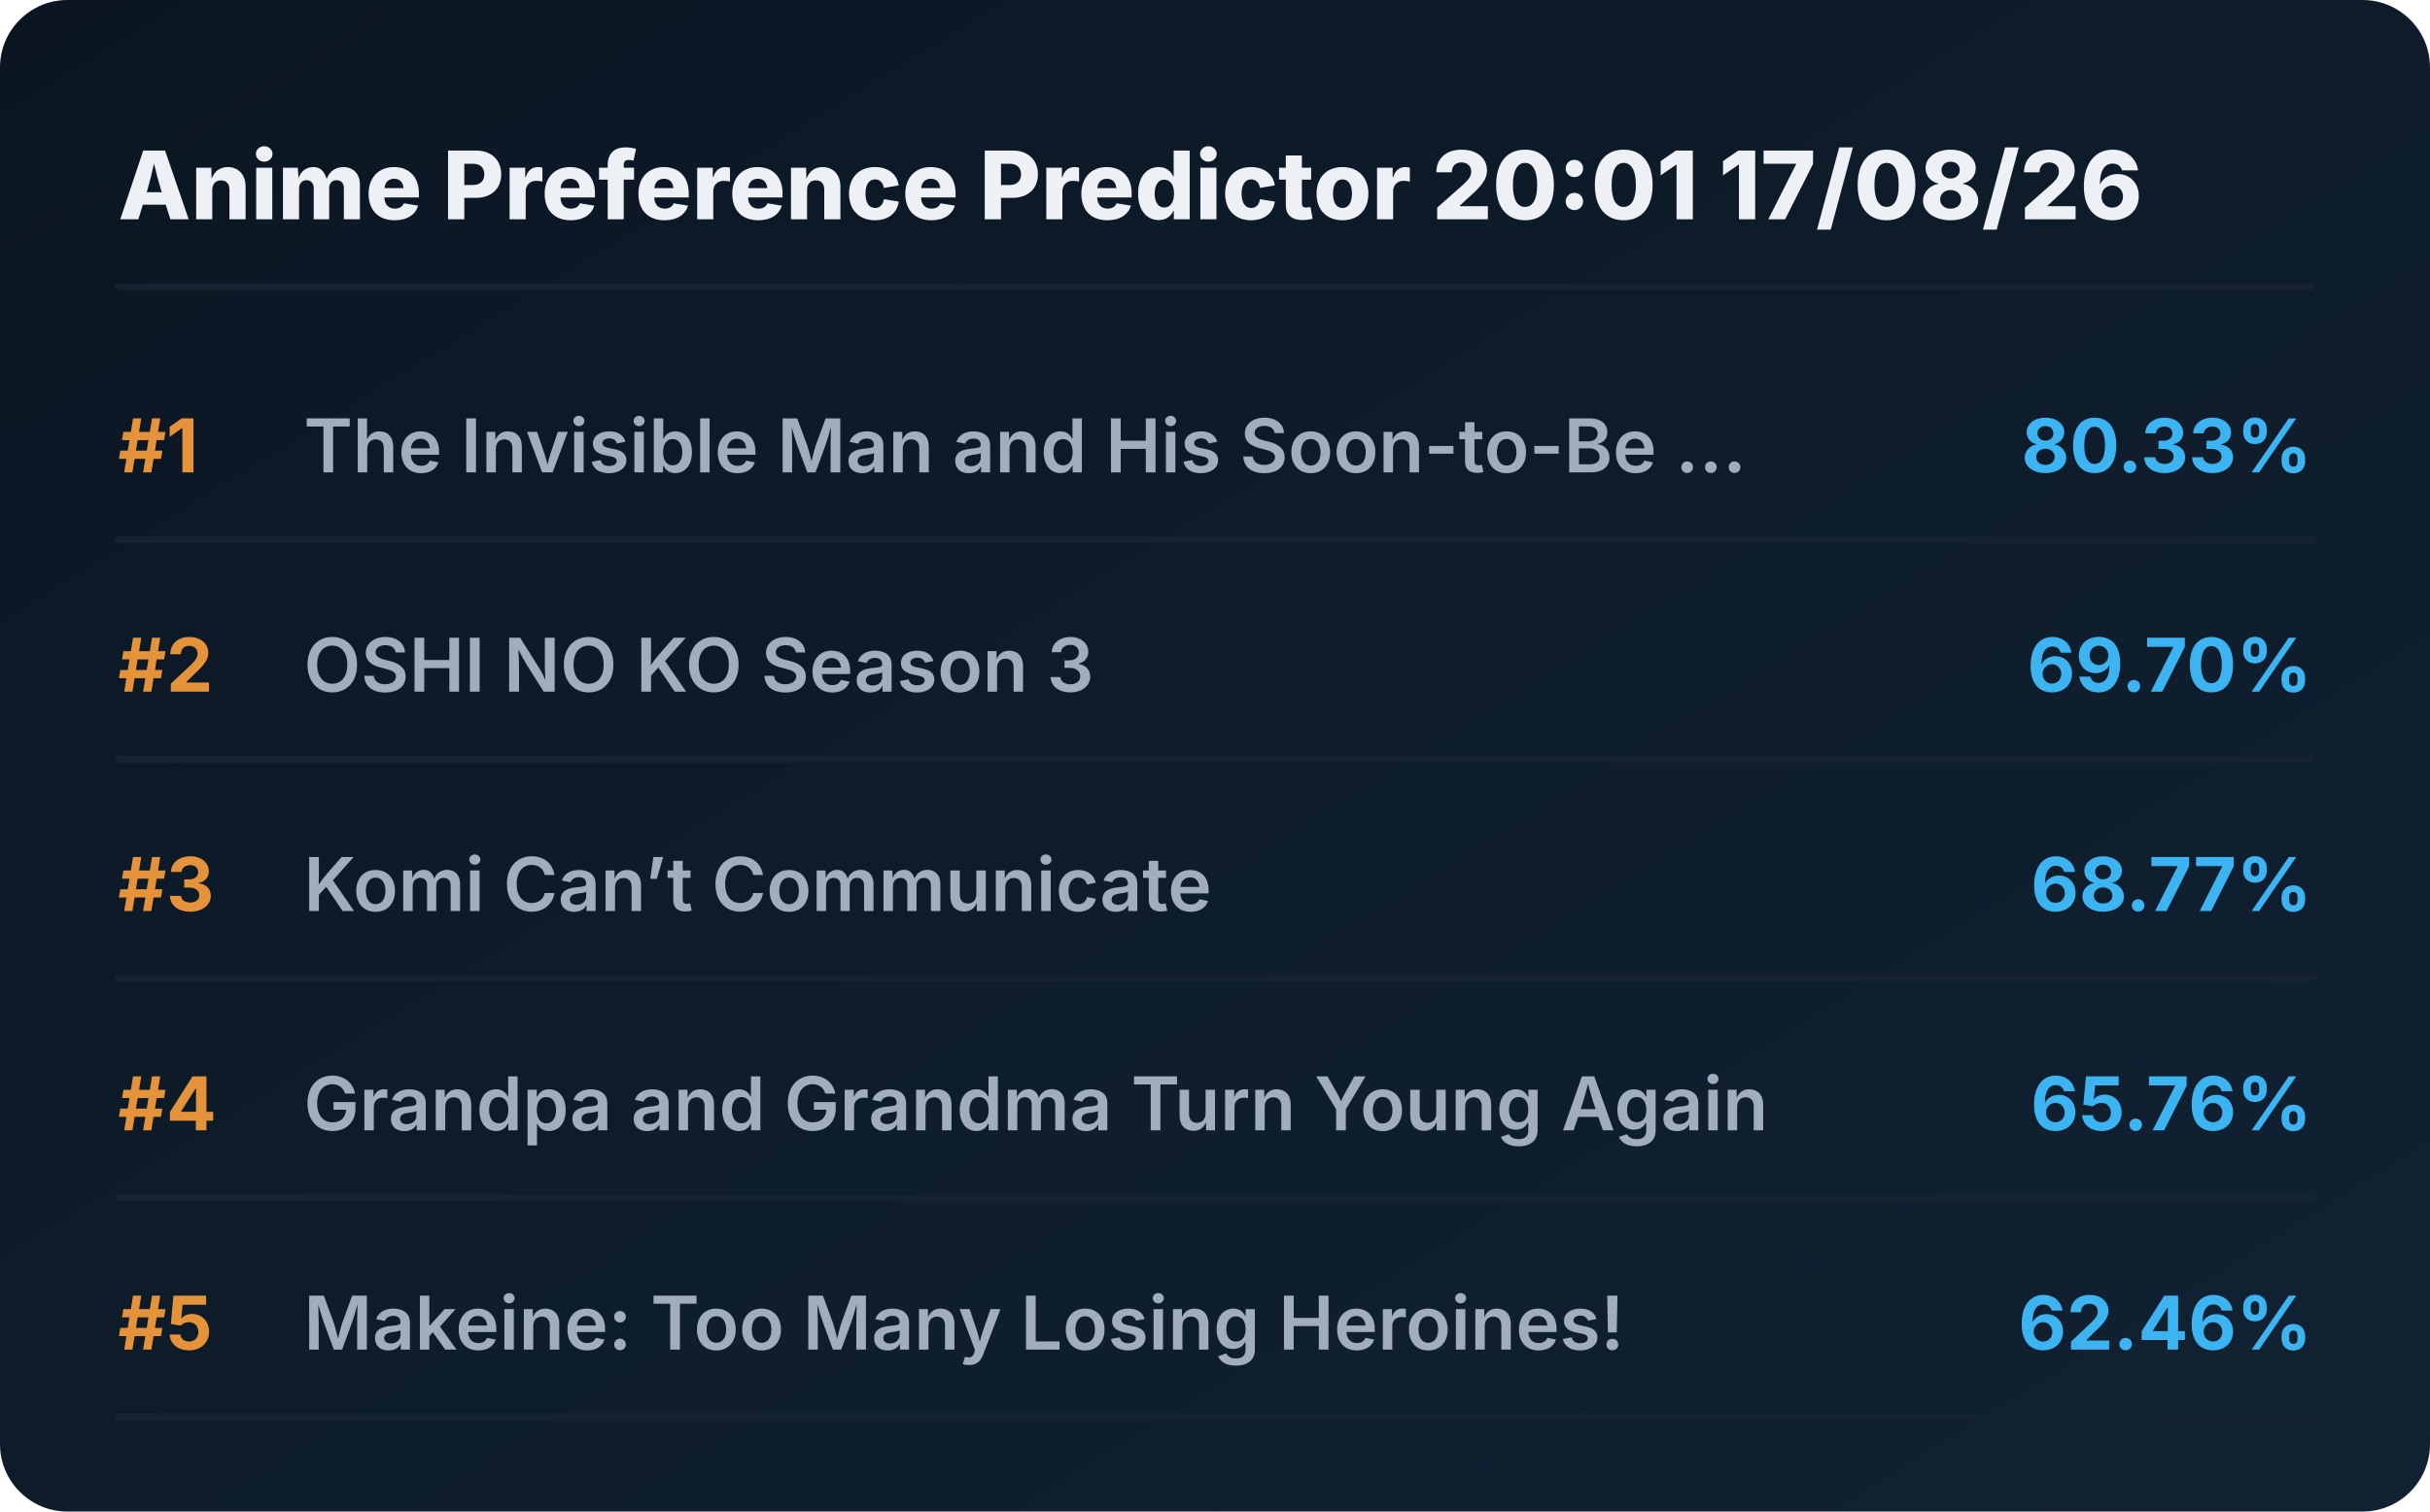
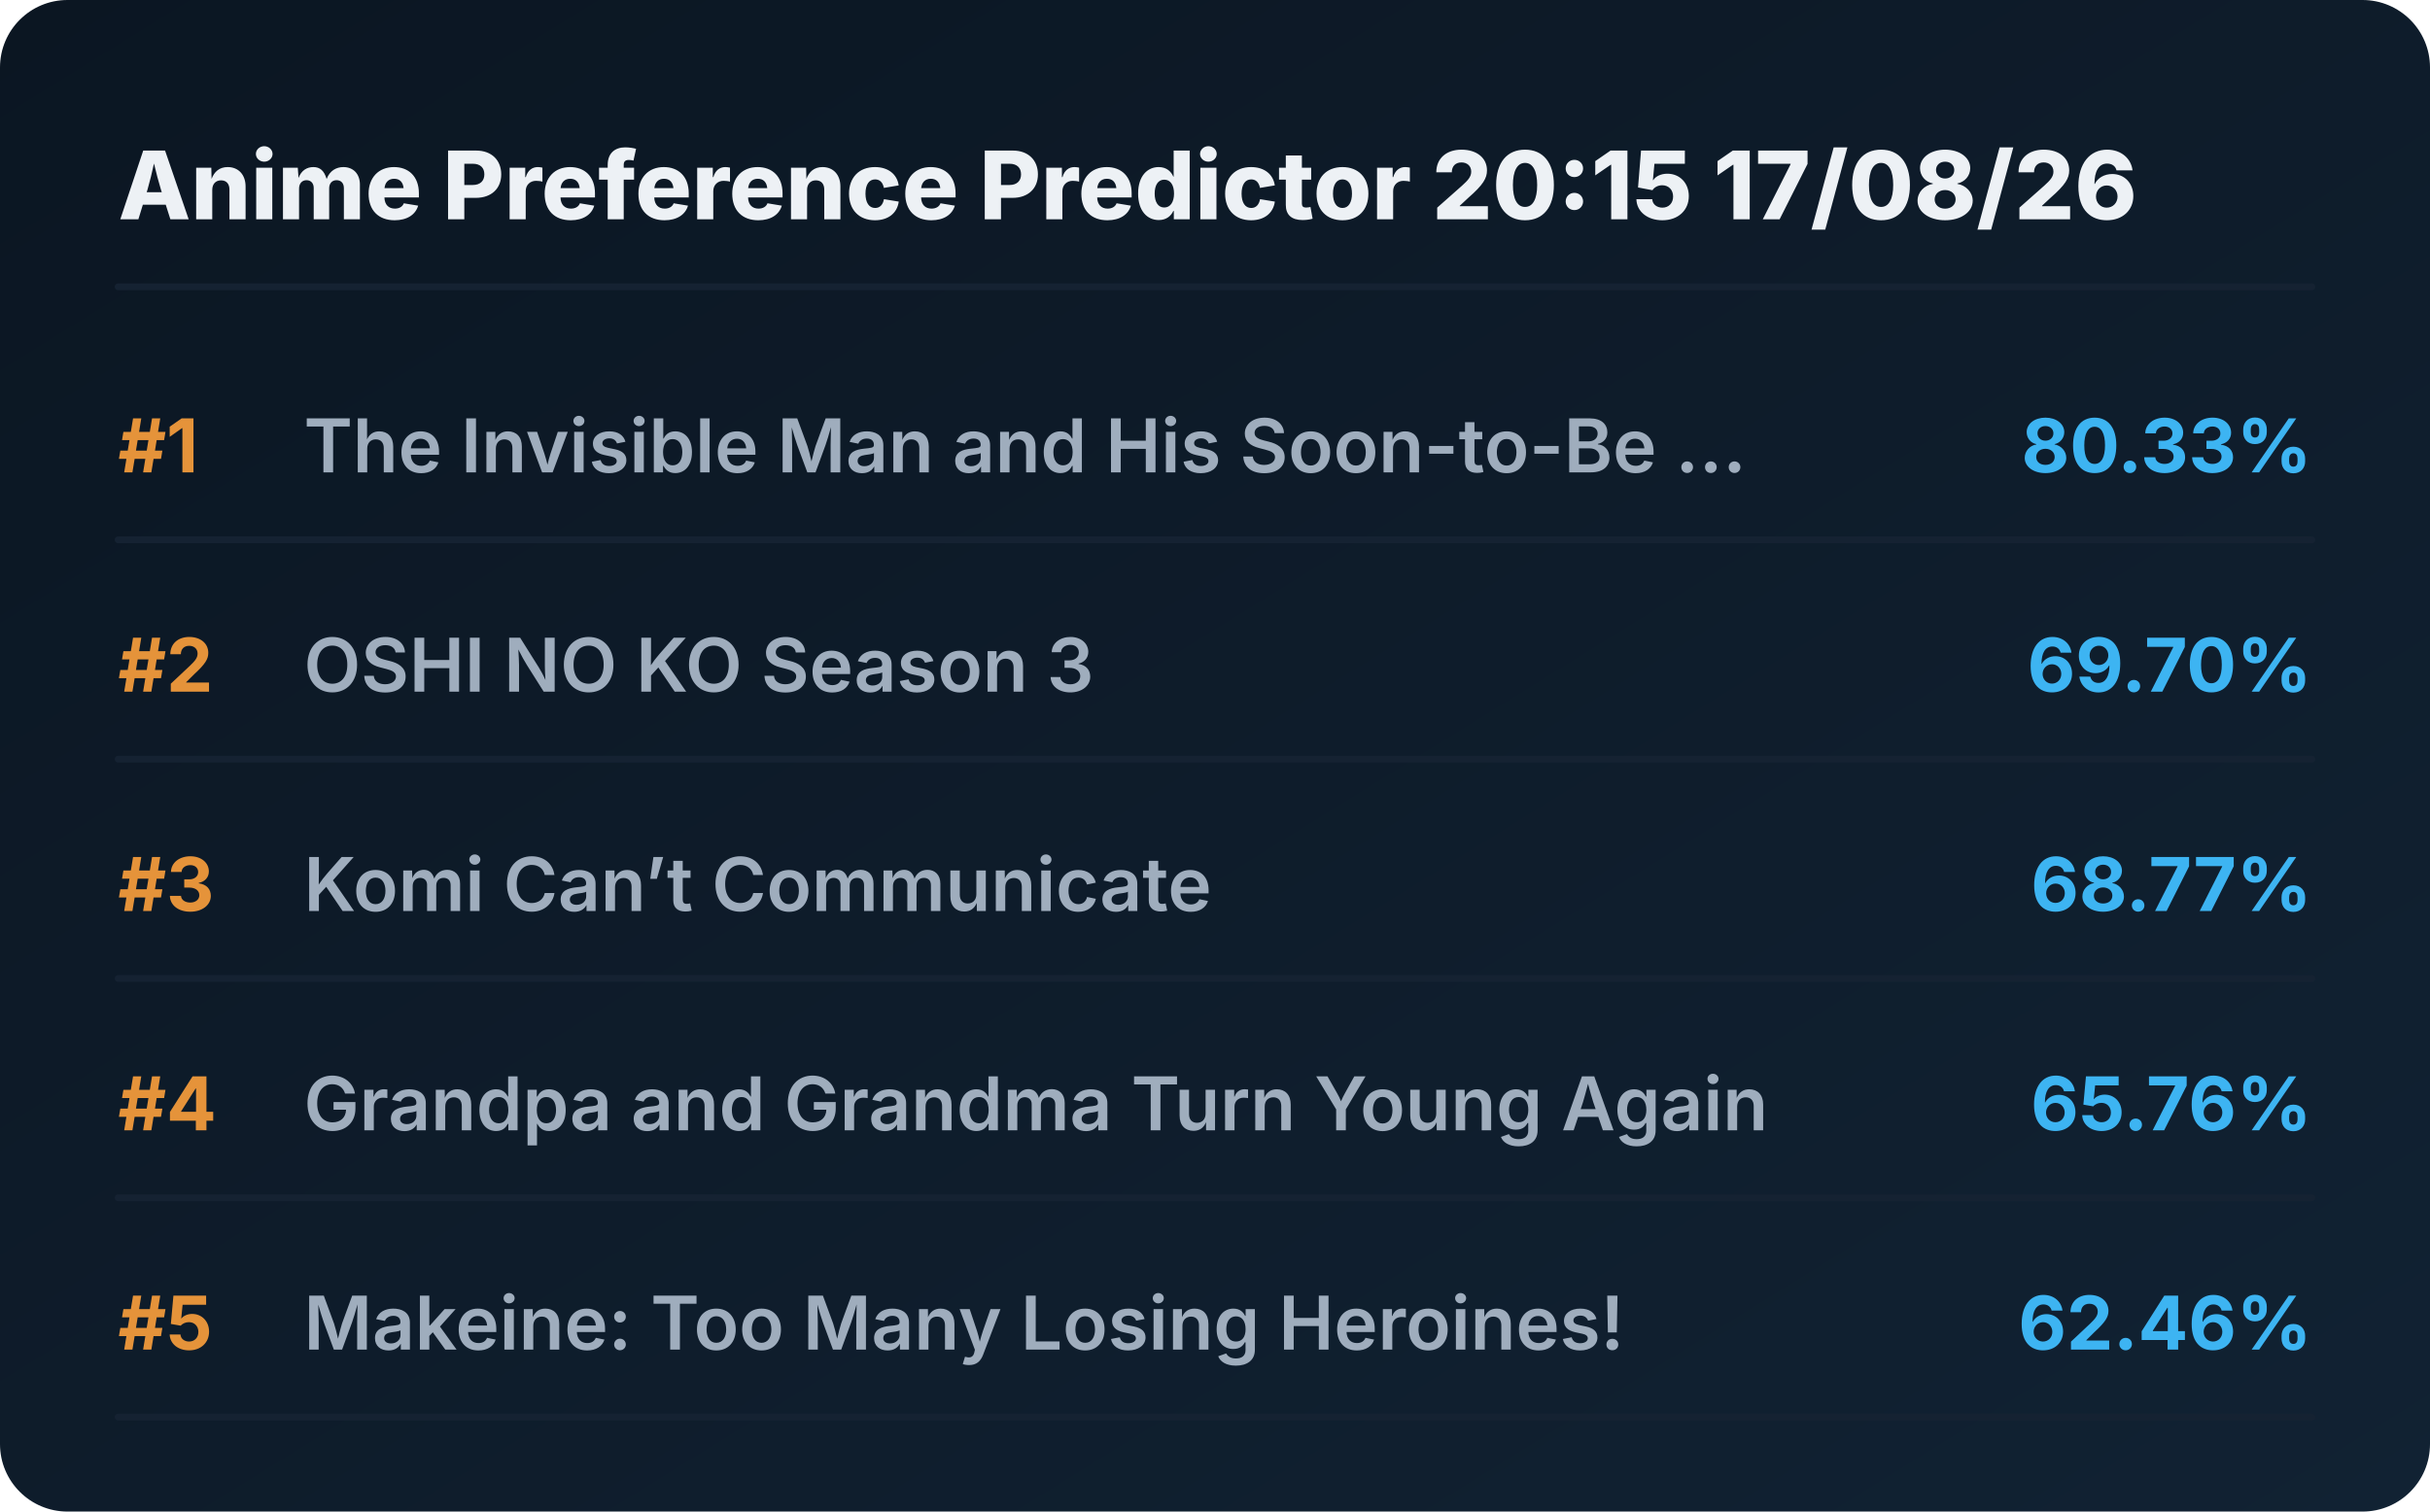
<svg xmlns="http://www.w3.org/2000/svg" viewBox="0 0 720 448" preserveAspectRatio="xMidYMid meet" style="width: 100%; height: auto; max-width: 720px;">
  <defs>
    <linearGradient id="boxGrad" x1="0%" y1="0%" x2="100%" y2="100%">
      <stop offset="0%" stop-color="#0b1622" />
      <stop offset="100%" stop-color="#112233" />
    </linearGradient>
    <clipPath id="titleClip">
      <rect x="90" y="0" width="510" height="100%" />
    </clipPath>
  </defs>
  <style>
    .bg { fill: url(#boxGrad); rx: 20px; }
    .header { font-family: 'Overpass', 'Inter', system-ui, sans-serif; font-weight: 800; font-size: 28px; fill: #edf1f5; }
    .rank { font-family: 'Overpass', 'Inter', system-ui, sans-serif; font-weight: 700; font-size: 22px; fill: #e5933a; }
    .title { font-family: 'Overpass', 'Inter', system-ui, sans-serif; font-weight: 600; font-size: 22px; fill: #9fadbd; }
    .score { font-family: 'Overpass', 'Inter', system-ui, sans-serif; font-weight: 700; font-size: 22px; fill: #3db4f2; }
    .line { stroke: #152232; stroke-width: 2; stroke-linecap: round; }
  </style>
  <rect class="bg" width="720" height="448" />
-   <text x="35" y="65" class="header">Anime Preference Predictor 20:01 17/08/26</text>
+   <text x="35" y="65" class="header">Anime Preference Predictor 20:15 17/08/26</text>
  <line x1="35" y1="85" x2="685" y2="85" class="line" />
  <g transform="translate(0, 0)">
    <text x="35" y="140" class="rank">#1</text>
    <text x="90" y="140" class="title">The Invisible Man and His Soon-to-Be ...</text>
    <text x="685" y="140" class="score" text-anchor="end">80.33%</text>
    <line x1="35" y1="160" x2="685" y2="160" class="line" />
  </g>
  <g transform="translate(0, 65)">
    <text x="35" y="140" class="rank">#2</text>
    <text x="90" y="140" class="title">OSHI NO KO Season 3</text>
    <text x="685" y="140" class="score" text-anchor="end">69.70%</text>
    <line x1="35" y1="160" x2="685" y2="160" class="line" />
  </g>
  <g transform="translate(0, 130)">
    <text x="35" y="140" class="rank">#3</text>
    <text x="90" y="140" class="title">Komi Can’t Communicate</text>
    <text x="685" y="140" class="score" text-anchor="end">68.77%</text>
    <line x1="35" y1="160" x2="685" y2="160" class="line" />
  </g>
  <g transform="translate(0, 195)">
    <text x="35" y="140" class="rank">#4</text>
    <text x="90" y="140" class="title">Grandpa and Grandma Turn Young Again</text>
    <text x="685" y="140" class="score" text-anchor="end">65.76%</text>
    <line x1="35" y1="160" x2="685" y2="160" class="line" />
  </g>
  <g transform="translate(0, 260)">
    <text x="35" y="140" class="rank">#5</text>
    <text x="90" y="140" class="title">Makeine: Too Many Losing Heroines!</text>
    <text x="685" y="140" class="score" text-anchor="end">62.46%</text>
    <line x1="35" y1="160" x2="685" y2="160" class="line" />
  </g>
</svg>
